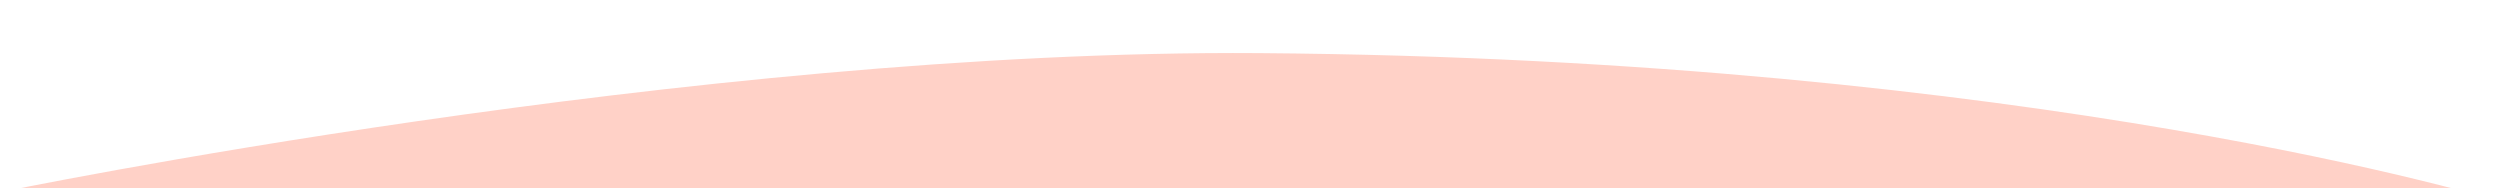
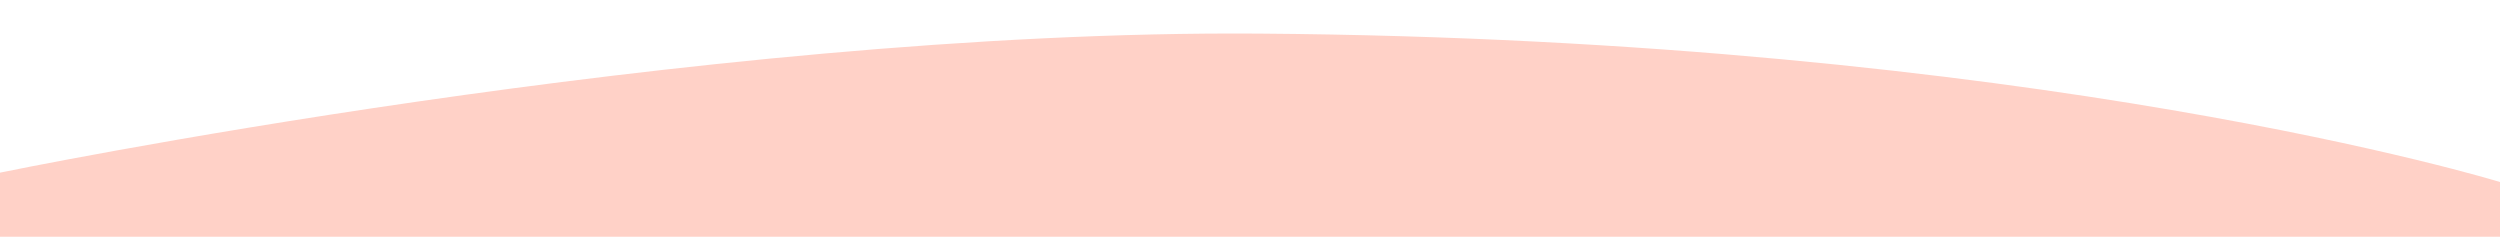
- <svg xmlns="http://www.w3.org/2000/svg" viewBox="0 12 1600 120">
-   <path fill="#ffd1c7" d="M0 135s444.42-91.672 806-89c498.01 3.68 794 95 794 95v25H0v-31z" />
+ <svg xmlns="http://www.w3.org/2000/svg" version="1.1" viewBox="0 0 1600 152" style="enable-background:new 0 0 1600 152;" xml:space="preserve">
+   <path fill="#FFD1C7" d="M0,110.5c0,0,444.4-91.7,806-89c498,3.7,794,95,794,95v35H0V110.5z" />
</svg>
